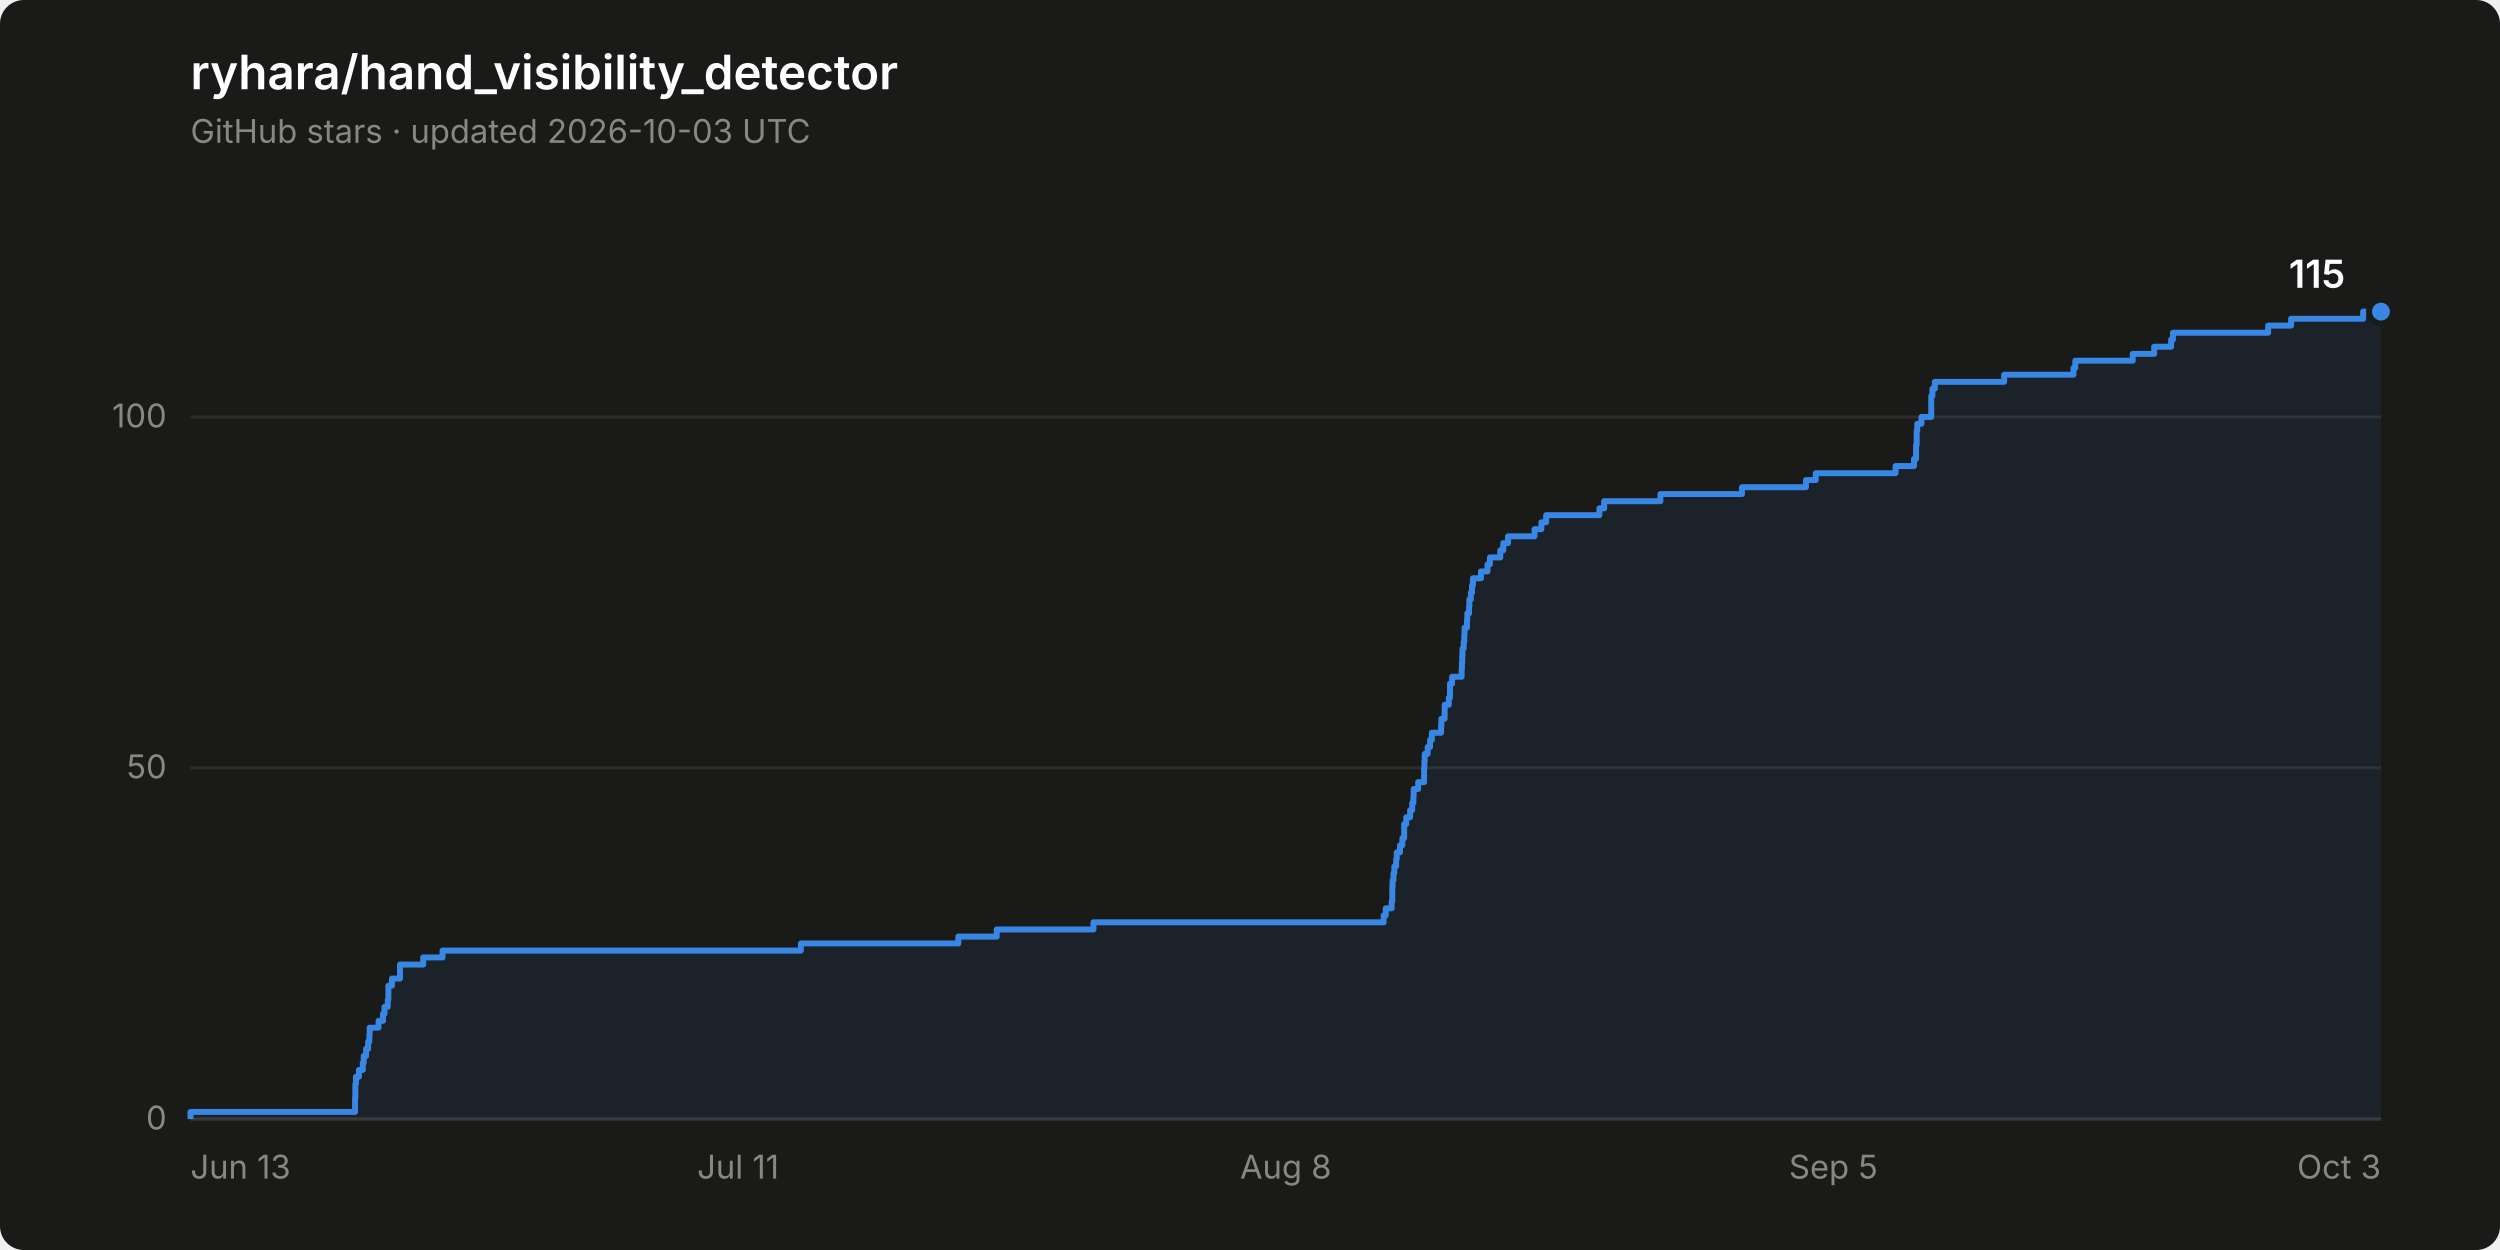
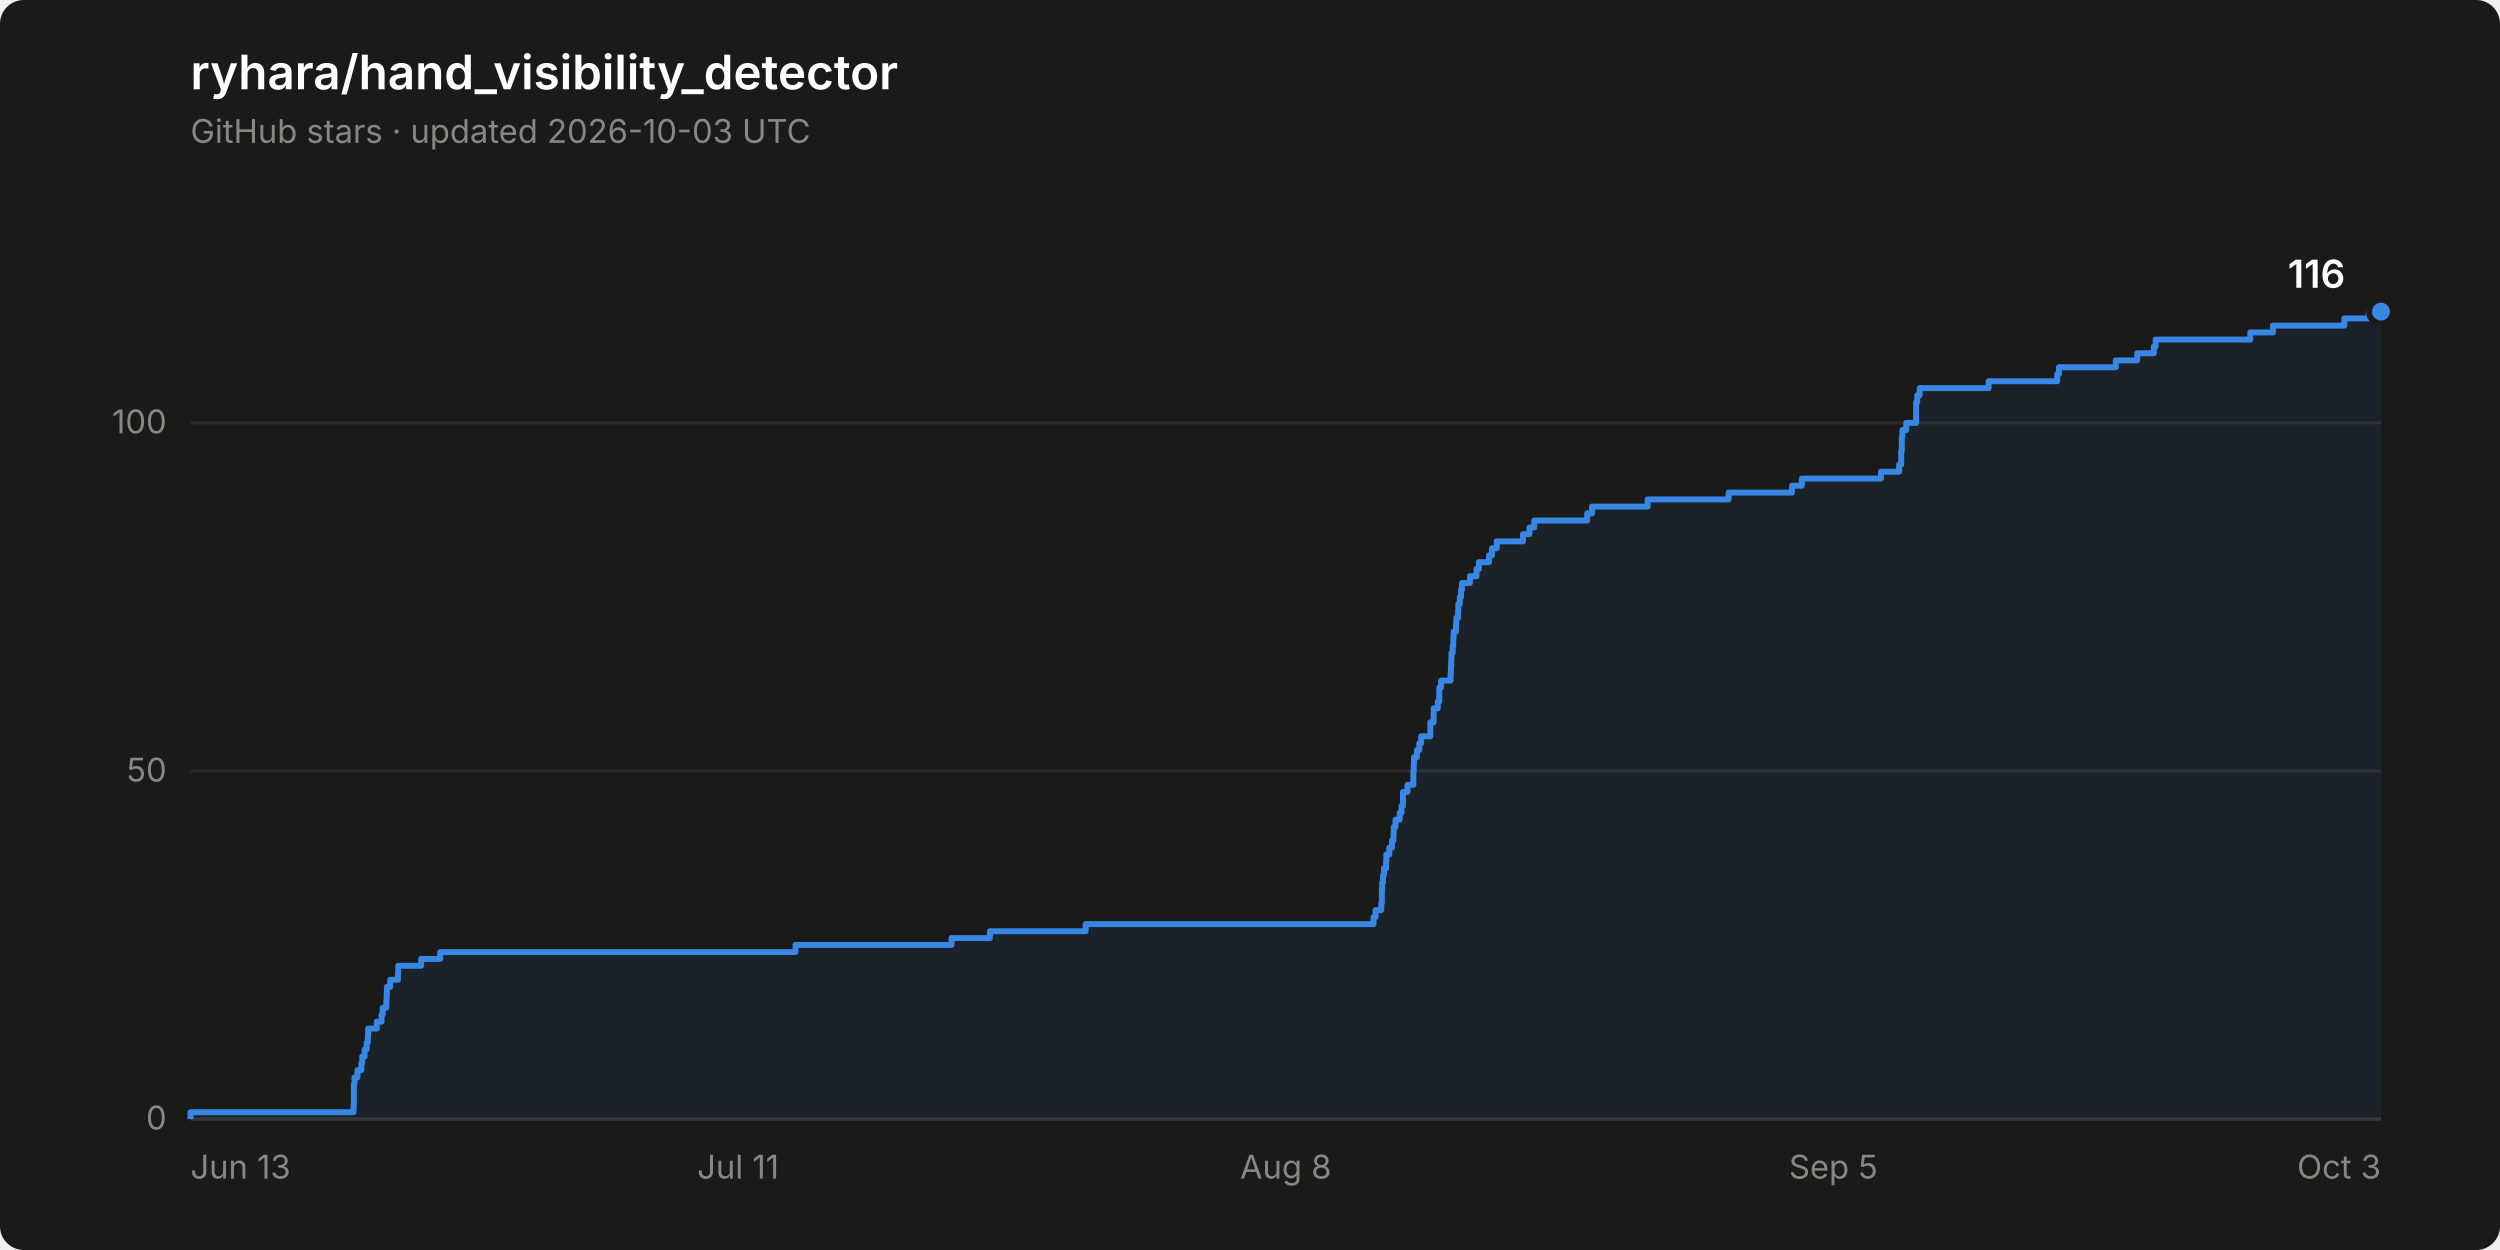
- <svg xmlns="http://www.w3.org/2000/svg" width="840" height="420" viewBox="0 0 840 420" role="img" aria-label="Star history of ryhara/hand_visibility_detector: 115 stars">
+ <svg xmlns="http://www.w3.org/2000/svg" width="840" height="420" viewBox="0 0 840 420" role="img" aria-label="Star history of ryhara/hand_visibility_detector: 116 stars">
  <rect width="840" height="420" rx="8" fill="#1a1a19" />
  <text x="64" y="30" font-family="system-ui, -apple-system, &quot;Segoe UI&quot;, sans-serif" font-size="16" font-weight="600" fill="#ffffff">ryhara/hand_visibility_detector</text>
  <text x="64" y="48" font-family="system-ui, -apple-system, &quot;Segoe UI&quot;, sans-serif" font-size="11" fill="#898781">GitHub stars · updated 2026-10-03 UTC</text>
  <line x1="64" y1="376.0" x2="800" y2="376.0" stroke="#2c2c2a" stroke-width="1" />
  <text x="56" y="379.5" font-family="system-ui, -apple-system, &quot;Segoe UI&quot;, sans-serif" font-size="11" fill="#898781" text-anchor="end" style="font-variant-numeric: tabular-nums">0</text>
-   <line x1="64" y1="258.0" x2="800" y2="258.0" stroke="#2c2c2a" stroke-width="1" />
-   <text x="56" y="261.5" font-family="system-ui, -apple-system, &quot;Segoe UI&quot;, sans-serif" font-size="11" fill="#898781" text-anchor="end" style="font-variant-numeric: tabular-nums">50</text>
-   <line x1="64" y1="140.1" x2="800" y2="140.1" stroke="#2c2c2a" stroke-width="1" />
-   <text x="56" y="143.6" font-family="system-ui, -apple-system, &quot;Segoe UI&quot;, sans-serif" font-size="11" fill="#898781" text-anchor="end" style="font-variant-numeric: tabular-nums">100</text>
+   <line x1="64" y1="259.1" x2="800" y2="259.1" stroke="#2c2c2a" stroke-width="1" />
+   <text x="56" y="262.6" font-family="system-ui, -apple-system, &quot;Segoe UI&quot;, sans-serif" font-size="11" fill="#898781" text-anchor="end" style="font-variant-numeric: tabular-nums">50</text>
+   <line x1="64" y1="142.1" x2="800" y2="142.1" stroke="#2c2c2a" stroke-width="1" />
+   <text x="56" y="145.6" font-family="system-ui, -apple-system, &quot;Segoe UI&quot;, sans-serif" font-size="11" fill="#898781" text-anchor="end" style="font-variant-numeric: tabular-nums">100</text>
  <line x1="64" y1="376.0" x2="800" y2="376.0" stroke="#383835" stroke-width="1" />
  <text x="64.0" y="396" font-family="system-ui, -apple-system, &quot;Segoe UI&quot;, sans-serif" font-size="11" fill="#898781" text-anchor="start">Jun 13</text>
  <text x="248.0" y="396" font-family="system-ui, -apple-system, &quot;Segoe UI&quot;, sans-serif" font-size="11" fill="#898781" text-anchor="middle">Jul 11</text>
  <text x="432.0" y="396" font-family="system-ui, -apple-system, &quot;Segoe UI&quot;, sans-serif" font-size="11" fill="#898781" text-anchor="middle">Aug 8</text>
  <text x="616.0" y="396" font-family="system-ui, -apple-system, &quot;Segoe UI&quot;, sans-serif" font-size="11" fill="#898781" text-anchor="middle">Sep 5</text>
  <text x="800.0" y="396" font-family="system-ui, -apple-system, &quot;Segoe UI&quot;, sans-serif" font-size="11" fill="#898781" text-anchor="end">Oct 3</text>
-   <path d="M 64.0 376.0 L 64.0 373.6 L 119.3 373.6 L 119.3 371.3 L 119.3 371.3 L 119.3 368.9 L 119.4 368.9 L 119.4 366.6 L 119.4 366.6 L 119.4 364.2 L 119.6 364.2 L 119.6 361.8 L 120.6 361.8 L 120.6 359.5 L 121.9 359.5 L 121.9 357.1 L 122.2 357.1 L 122.2 354.8 L 123.0 354.8 L 123.0 352.4 L 123.7 352.4 L 123.7 350.0 L 124.1 350.0 L 124.1 347.7 L 124.2 347.7 L 124.2 345.3 L 127.2 345.3 L 127.2 343.0 L 128.7 343.0 L 128.7 340.6 L 129.2 340.6 L 129.2 338.3 L 130.3 338.3 L 130.3 335.9 L 130.5 335.9 L 130.5 333.5 L 130.5 333.5 L 130.5 331.2 L 131.7 331.2 L 131.7 328.8 L 134.4 328.8 L 134.4 326.5 L 134.4 326.5 L 134.4 324.1 L 142.2 324.1 L 142.2 321.7 L 148.7 321.7 L 148.7 319.4 L 269.1 319.4 L 269.1 317.0 L 322.0 317.0 L 322.0 314.7 L 334.9 314.7 L 334.9 312.3 L 367.4 312.3 L 367.4 309.9 L 464.9 309.9 L 464.9 307.6 L 465.6 307.6 L 465.6 305.2 L 467.6 305.2 L 467.6 302.9 L 467.8 302.9 L 467.8 300.5 L 467.8 300.5 L 467.8 298.1 L 467.9 298.1 L 467.9 295.8 L 468.2 295.8 L 468.2 293.4 L 468.5 293.4 L 468.5 291.1 L 469.1 291.1 L 469.1 288.7 L 469.3 288.7 L 469.3 286.4 L 470.4 286.4 L 470.4 284.0 L 471.2 284.0 L 471.2 281.6 L 471.8 281.6 L 471.8 279.3 L 471.8 279.3 L 471.8 276.9 L 472.5 276.9 L 472.5 274.6 L 473.8 274.6 L 473.8 272.2 L 474.5 272.2 L 474.5 269.8 L 474.9 269.8 L 474.9 267.5 L 475.0 267.5 L 475.0 265.1 L 476.5 265.1 L 476.5 262.8 L 478.5 262.8 L 478.5 260.4 L 478.5 260.4 L 478.5 258.0 L 478.6 258.0 L 478.6 255.7 L 478.7 255.7 L 478.7 253.3 L 479.7 253.3 L 479.7 251.0 L 480.5 251.0 L 480.5 248.6 L 481.1 248.6 L 481.1 246.2 L 484.2 246.2 L 484.2 243.9 L 484.3 243.9 L 484.3 241.5 L 485.4 241.5 L 485.4 239.2 L 485.4 239.2 L 485.4 236.8 L 486.8 236.8 L 486.8 234.4 L 487.2 234.4 L 487.2 232.1 L 487.2 232.1 L 487.2 229.7 L 487.9 229.7 L 487.9 227.4 L 491.1 227.4 L 491.1 225.0 L 491.2 225.0 L 491.2 222.7 L 491.3 222.7 L 491.3 220.3 L 491.4 220.3 L 491.4 217.9 L 491.8 217.9 L 491.8 215.6 L 492.0 215.6 L 492.0 213.2 L 492.1 213.2 L 492.1 210.9 L 492.9 210.9 L 492.9 208.5 L 493.0 208.5 L 493.0 206.1 L 493.6 206.1 L 493.6 203.8 L 493.7 203.8 L 493.7 201.4 L 494.2 201.4 L 494.2 199.1 L 494.6 199.1 L 494.6 196.7 L 494.9 196.7 L 494.9 194.3 L 497.6 194.3 L 497.6 192.0 L 499.8 192.0 L 499.8 189.6 L 500.6 189.6 L 500.6 187.3 L 504.1 187.3 L 504.1 184.9 L 505.1 184.9 L 505.1 182.5 L 506.7 182.5 L 506.7 180.2 L 515.6 180.2 L 515.6 177.8 L 517.9 177.8 L 517.9 175.5 L 519.5 175.5 L 519.5 173.1 L 537.4 173.1 L 537.4 170.8 L 539.0 170.8 L 539.0 168.4 L 557.9 168.4 L 557.9 166.0 L 585.3 166.0 L 585.3 163.7 L 606.8 163.7 L 606.8 161.3 L 610.1 161.3 L 610.1 159.0 L 636.9 159.0 L 636.9 156.6 L 643.1 156.6 L 643.1 154.2 L 643.8 154.2 L 643.8 151.9 L 643.8 151.9 L 643.8 149.5 L 644.0 149.5 L 644.0 147.2 L 644.0 147.2 L 644.0 144.8 L 644.2 144.8 L 644.2 142.4 L 645.6 142.4 L 645.6 140.1 L 648.9 140.1 L 648.9 137.7 L 648.9 137.7 L 648.9 135.4 L 648.9 135.4 L 648.9 133.0 L 649.3 133.0 L 649.3 130.6 L 650.1 130.6 L 650.1 128.3 L 673.4 128.3 L 673.4 125.9 L 696.7 125.9 L 696.7 123.6 L 697.3 123.6 L 697.3 121.2 L 716.6 121.2 L 716.6 118.9 L 723.8 118.9 L 723.8 116.5 L 729.5 116.5 L 729.5 114.1 L 730.1 114.1 L 730.1 111.8 L 762.1 111.8 L 762.1 109.4 L 769.8 109.4 L 769.8 107.1 L 794.0 107.1 L 794.0 104.7 L 800.0 104.7 L 800.0 376.0 Z" fill="#3987e5" fill-opacity="0.08" stroke="none" />
-   <path d="M 64.0 376.0 L 64.0 373.6 L 119.3 373.6 L 119.3 371.3 L 119.3 371.3 L 119.3 368.9 L 119.4 368.9 L 119.4 366.6 L 119.4 366.6 L 119.4 364.2 L 119.6 364.2 L 119.6 361.8 L 120.6 361.8 L 120.6 359.5 L 121.9 359.5 L 121.9 357.1 L 122.2 357.1 L 122.2 354.8 L 123.0 354.8 L 123.0 352.4 L 123.7 352.4 L 123.7 350.0 L 124.1 350.0 L 124.1 347.7 L 124.2 347.7 L 124.2 345.3 L 127.2 345.3 L 127.2 343.0 L 128.7 343.0 L 128.7 340.6 L 129.2 340.6 L 129.2 338.3 L 130.3 338.3 L 130.3 335.9 L 130.5 335.9 L 130.5 333.5 L 130.5 333.5 L 130.5 331.2 L 131.7 331.2 L 131.7 328.8 L 134.4 328.8 L 134.4 326.5 L 134.4 326.5 L 134.4 324.1 L 142.2 324.1 L 142.2 321.7 L 148.7 321.7 L 148.7 319.4 L 269.1 319.4 L 269.1 317.0 L 322.0 317.0 L 322.0 314.7 L 334.9 314.7 L 334.9 312.3 L 367.4 312.3 L 367.4 309.9 L 464.9 309.9 L 464.9 307.6 L 465.6 307.6 L 465.6 305.2 L 467.6 305.2 L 467.6 302.9 L 467.8 302.9 L 467.8 300.5 L 467.8 300.5 L 467.8 298.1 L 467.9 298.1 L 467.9 295.8 L 468.2 295.8 L 468.2 293.4 L 468.5 293.4 L 468.5 291.1 L 469.1 291.1 L 469.1 288.7 L 469.3 288.7 L 469.3 286.4 L 470.4 286.4 L 470.4 284.0 L 471.2 284.0 L 471.2 281.6 L 471.8 281.6 L 471.8 279.3 L 471.8 279.3 L 471.8 276.9 L 472.5 276.9 L 472.5 274.6 L 473.8 274.6 L 473.8 272.2 L 474.5 272.2 L 474.5 269.8 L 474.9 269.8 L 474.9 267.5 L 475.0 267.5 L 475.0 265.1 L 476.5 265.1 L 476.5 262.8 L 478.5 262.8 L 478.5 260.4 L 478.5 260.4 L 478.5 258.0 L 478.6 258.0 L 478.6 255.7 L 478.7 255.7 L 478.7 253.3 L 479.7 253.3 L 479.7 251.0 L 480.5 251.0 L 480.5 248.6 L 481.1 248.6 L 481.1 246.2 L 484.2 246.2 L 484.2 243.9 L 484.3 243.9 L 484.3 241.5 L 485.4 241.5 L 485.4 239.2 L 485.4 239.2 L 485.4 236.8 L 486.8 236.8 L 486.8 234.4 L 487.2 234.4 L 487.2 232.1 L 487.2 232.1 L 487.2 229.7 L 487.9 229.7 L 487.9 227.4 L 491.1 227.4 L 491.1 225.0 L 491.2 225.0 L 491.2 222.7 L 491.3 222.7 L 491.3 220.3 L 491.4 220.3 L 491.4 217.9 L 491.8 217.9 L 491.8 215.6 L 492.0 215.6 L 492.0 213.2 L 492.1 213.2 L 492.1 210.9 L 492.9 210.9 L 492.9 208.5 L 493.0 208.5 L 493.0 206.1 L 493.6 206.1 L 493.6 203.8 L 493.7 203.8 L 493.7 201.4 L 494.2 201.4 L 494.2 199.1 L 494.6 199.1 L 494.6 196.7 L 494.9 196.7 L 494.9 194.3 L 497.6 194.3 L 497.6 192.0 L 499.8 192.0 L 499.8 189.6 L 500.6 189.6 L 500.6 187.3 L 504.1 187.3 L 504.1 184.9 L 505.1 184.9 L 505.1 182.5 L 506.7 182.5 L 506.7 180.2 L 515.6 180.2 L 515.6 177.8 L 517.9 177.8 L 517.9 175.5 L 519.5 175.5 L 519.5 173.1 L 537.4 173.1 L 537.4 170.8 L 539.0 170.8 L 539.0 168.4 L 557.9 168.4 L 557.9 166.0 L 585.3 166.0 L 585.3 163.7 L 606.8 163.7 L 606.8 161.3 L 610.1 161.3 L 610.1 159.0 L 636.9 159.0 L 636.9 156.6 L 643.1 156.6 L 643.1 154.2 L 643.8 154.2 L 643.8 151.9 L 643.8 151.9 L 643.8 149.5 L 644.0 149.5 L 644.0 147.2 L 644.0 147.2 L 644.0 144.8 L 644.2 144.8 L 644.2 142.4 L 645.6 142.4 L 645.6 140.1 L 648.9 140.1 L 648.9 137.7 L 648.9 137.7 L 648.9 135.4 L 648.9 135.4 L 648.9 133.0 L 649.3 133.0 L 649.3 130.6 L 650.1 130.6 L 650.1 128.3 L 673.4 128.3 L 673.4 125.9 L 696.7 125.9 L 696.7 123.6 L 697.3 123.6 L 697.3 121.2 L 716.6 121.2 L 716.6 118.9 L 723.8 118.9 L 723.8 116.5 L 729.5 116.5 L 729.5 114.1 L 730.1 114.1 L 730.1 111.8 L 762.1 111.8 L 762.1 109.4 L 769.8 109.4 L 769.8 107.1 L 794.0 107.1 L 794.0 104.7 L 800.0 104.7" fill="none" stroke="#3987e5" stroke-width="2" stroke-linejoin="round" />
+   <path d="M 64.0 376.0 L 64.0 373.7 L 118.8 373.7 L 118.8 371.3 L 118.9 371.3 L 118.9 369.0 L 118.9 369.0 L 118.9 366.6 L 118.9 366.6 L 118.9 364.3 L 119.1 364.3 L 119.1 362.0 L 120.1 362.0 L 120.1 359.6 L 121.4 359.6 L 121.4 357.3 L 121.7 357.3 L 121.7 355.0 L 122.5 355.0 L 122.5 352.6 L 123.2 352.6 L 123.2 350.3 L 123.6 350.3 L 123.6 347.9 L 123.7 347.9 L 123.7 345.6 L 126.6 345.6 L 126.6 343.3 L 128.2 343.3 L 128.2 340.9 L 128.6 340.9 L 128.6 338.6 L 129.8 338.6 L 129.8 336.2 L 129.9 336.2 L 129.9 333.9 L 130.0 333.9 L 130.0 331.6 L 131.1 331.6 L 131.1 329.2 L 133.7 329.2 L 133.7 326.9 L 133.8 326.9 L 133.8 324.5 L 141.5 324.5 L 141.5 322.2 L 147.9 322.2 L 147.9 319.9 L 267.3 319.9 L 267.3 317.5 L 319.7 317.5 L 319.7 315.2 L 332.6 315.2 L 332.6 312.9 L 364.8 312.9 L 364.8 310.5 L 461.5 310.5 L 461.5 308.2 L 462.2 308.2 L 462.2 305.8 L 464.1 305.8 L 464.1 303.5 L 464.3 303.5 L 464.3 301.2 L 464.3 301.2 L 464.3 298.8 L 464.4 298.8 L 464.4 296.5 L 464.7 296.5 L 464.7 294.1 L 465.0 294.1 L 465.0 291.8 L 465.7 291.8 L 465.7 289.5 L 465.8 289.5 L 465.8 287.1 L 466.8 287.1 L 466.8 284.8 L 467.7 284.8 L 467.7 282.4 L 468.2 282.4 L 468.2 280.1 L 468.3 280.1 L 468.3 277.8 L 468.9 277.8 L 468.9 275.4 L 470.3 275.4 L 470.3 273.1 L 470.9 273.1 L 470.9 270.8 L 471.4 270.8 L 471.4 268.4 L 471.4 268.4 L 471.4 266.1 L 472.9 266.1 L 472.9 263.7 L 474.9 263.7 L 474.9 261.4 L 474.9 261.4 L 474.9 259.1 L 475.0 259.1 L 475.0 256.7 L 475.1 256.7 L 475.1 254.4 L 476.1 254.4 L 476.1 252.0 L 476.9 252.0 L 476.9 249.7 L 477.5 249.7 L 477.5 247.4 L 480.6 247.4 L 480.6 245.0 L 480.6 245.0 L 480.6 242.7 L 481.7 242.7 L 481.7 240.3 L 481.7 240.3 L 481.7 238.0 L 483.1 238.0 L 483.1 235.7 L 483.6 235.7 L 483.6 233.3 L 483.6 233.3 L 483.6 231.0 L 484.2 231.0 L 484.2 228.7 L 487.4 228.7 L 487.4 226.3 L 487.5 226.3 L 487.5 224.0 L 487.6 224.0 L 487.6 221.6 L 487.7 221.6 L 487.7 219.3 L 488.1 219.3 L 488.1 217.0 L 488.3 217.0 L 488.3 214.6 L 488.4 214.6 L 488.4 212.3 L 489.2 212.3 L 489.2 209.9 L 489.3 209.9 L 489.3 207.6 L 489.9 207.6 L 489.9 205.3 L 490.0 205.3 L 490.0 202.9 L 490.5 202.9 L 490.5 200.6 L 490.9 200.6 L 490.9 198.2 L 491.2 198.2 L 491.2 195.9 L 493.9 195.9 L 493.9 193.6 L 496.1 193.6 L 496.1 191.2 L 496.9 191.2 L 496.9 188.9 L 500.3 188.9 L 500.3 186.6 L 501.3 186.6 L 501.3 184.2 L 502.9 184.2 L 502.9 181.9 L 511.7 181.9 L 511.7 179.5 L 513.9 179.5 L 513.9 177.2 L 515.5 177.2 L 515.5 174.9 L 533.3 174.9 L 533.3 172.5 L 534.9 172.5 L 534.9 170.2 L 553.6 170.2 L 553.6 167.8 L 580.8 167.8 L 580.8 165.5 L 602.1 165.5 L 602.1 163.2 L 605.4 163.2 L 605.4 160.8 L 632.0 160.8 L 632.0 158.5 L 638.1 158.5 L 638.1 156.1 L 638.8 156.1 L 638.8 153.8 L 638.8 153.8 L 638.8 151.5 L 639.0 151.5 L 639.0 149.1 L 639.0 149.1 L 639.0 146.8 L 639.2 146.8 L 639.2 144.5 L 640.5 144.5 L 640.5 142.1 L 643.8 142.1 L 643.8 139.8 L 643.8 139.8 L 643.8 137.4 L 643.8 137.4 L 643.8 135.1 L 644.2 135.1 L 644.2 132.8 L 645.0 132.8 L 645.0 130.4 L 668.2 130.4 L 668.2 128.1 L 691.2 128.1 L 691.2 125.7 L 691.8 125.7 L 691.8 123.4 L 710.9 123.4 L 710.9 121.1 L 718.1 121.1 L 718.1 118.7 L 723.7 118.7 L 723.7 116.4 L 724.3 116.4 L 724.3 114.1 L 756.1 114.1 L 756.1 111.7 L 763.7 111.7 L 763.7 109.4 L 787.7 109.4 L 787.7 107.0 L 795.9 107.0 L 795.9 104.7 L 800.0 104.7 L 800.0 376.0 Z" fill="#3987e5" fill-opacity="0.08" stroke="none" />
+   <path d="M 64.0 376.0 L 64.0 373.7 L 118.8 373.7 L 118.8 371.3 L 118.9 371.3 L 118.9 369.0 L 118.9 369.0 L 118.9 366.6 L 118.9 366.6 L 118.9 364.3 L 119.1 364.3 L 119.1 362.0 L 120.1 362.0 L 120.1 359.6 L 121.4 359.6 L 121.4 357.3 L 121.7 357.3 L 121.7 355.0 L 122.5 355.0 L 122.5 352.6 L 123.2 352.6 L 123.2 350.3 L 123.6 350.3 L 123.6 347.9 L 123.7 347.9 L 123.7 345.6 L 126.6 345.6 L 126.6 343.3 L 128.2 343.3 L 128.2 340.9 L 128.6 340.9 L 128.6 338.6 L 129.8 338.6 L 129.8 336.2 L 129.9 336.2 L 129.9 333.9 L 130.0 333.9 L 130.0 331.6 L 131.1 331.6 L 131.1 329.2 L 133.7 329.2 L 133.7 326.9 L 133.8 326.9 L 133.8 324.5 L 141.5 324.5 L 141.5 322.2 L 147.9 322.2 L 147.9 319.9 L 267.3 319.9 L 267.3 317.5 L 319.7 317.5 L 319.7 315.2 L 332.6 315.2 L 332.6 312.9 L 364.8 312.9 L 364.8 310.5 L 461.5 310.5 L 461.5 308.2 L 462.2 308.2 L 462.2 305.8 L 464.1 305.8 L 464.1 303.5 L 464.3 303.5 L 464.3 301.2 L 464.3 301.2 L 464.3 298.8 L 464.4 298.8 L 464.4 296.5 L 464.7 296.5 L 464.7 294.1 L 465.0 294.1 L 465.0 291.8 L 465.7 291.8 L 465.7 289.5 L 465.8 289.5 L 465.8 287.1 L 466.8 287.1 L 466.8 284.8 L 467.7 284.8 L 467.7 282.4 L 468.2 282.4 L 468.2 280.1 L 468.3 280.1 L 468.3 277.8 L 468.9 277.8 L 468.9 275.4 L 470.3 275.4 L 470.3 273.1 L 470.9 273.1 L 470.9 270.8 L 471.4 270.8 L 471.4 268.4 L 471.4 268.4 L 471.4 266.1 L 472.9 266.1 L 472.9 263.7 L 474.9 263.7 L 474.9 261.4 L 474.9 261.4 L 474.9 259.1 L 475.0 259.1 L 475.0 256.7 L 475.1 256.7 L 475.1 254.4 L 476.1 254.4 L 476.1 252.0 L 476.9 252.0 L 476.9 249.7 L 477.5 249.7 L 477.5 247.4 L 480.6 247.4 L 480.6 245.0 L 480.6 245.0 L 480.6 242.7 L 481.7 242.7 L 481.7 240.3 L 481.7 240.3 L 481.7 238.0 L 483.1 238.0 L 483.1 235.7 L 483.6 235.7 L 483.6 233.3 L 483.6 233.3 L 483.6 231.0 L 484.2 231.0 L 484.2 228.7 L 487.4 228.7 L 487.4 226.3 L 487.5 226.3 L 487.5 224.0 L 487.6 224.0 L 487.6 221.6 L 487.7 221.6 L 487.7 219.3 L 488.1 219.3 L 488.1 217.0 L 488.3 217.0 L 488.3 214.6 L 488.4 214.6 L 488.4 212.3 L 489.2 212.3 L 489.2 209.9 L 489.3 209.9 L 489.3 207.6 L 489.9 207.6 L 489.9 205.3 L 490.0 205.3 L 490.0 202.9 L 490.5 202.9 L 490.5 200.6 L 490.9 200.6 L 490.9 198.2 L 491.2 198.2 L 491.2 195.9 L 493.9 195.9 L 493.9 193.6 L 496.1 193.6 L 496.1 191.2 L 496.9 191.2 L 496.9 188.9 L 500.3 188.9 L 500.3 186.6 L 501.3 186.6 L 501.3 184.2 L 502.9 184.2 L 502.9 181.9 L 511.7 181.9 L 511.7 179.5 L 513.9 179.5 L 513.9 177.2 L 515.5 177.2 L 515.5 174.9 L 533.3 174.9 L 533.3 172.5 L 534.9 172.5 L 534.9 170.2 L 553.6 170.2 L 553.6 167.8 L 580.8 167.8 L 580.8 165.5 L 602.1 165.5 L 602.1 163.2 L 605.4 163.2 L 605.4 160.8 L 632.0 160.8 L 632.0 158.5 L 638.1 158.5 L 638.1 156.1 L 638.8 156.1 L 638.8 153.8 L 638.8 153.8 L 638.8 151.5 L 639.0 151.5 L 639.0 149.1 L 639.0 149.1 L 639.0 146.8 L 639.2 146.8 L 639.2 144.5 L 640.5 144.5 L 640.5 142.1 L 643.8 142.1 L 643.8 139.8 L 643.8 139.8 L 643.8 137.4 L 643.8 137.4 L 643.8 135.1 L 644.2 135.1 L 644.2 132.8 L 645.0 132.8 L 645.0 130.4 L 668.2 130.4 L 668.2 128.1 L 691.2 128.1 L 691.2 125.7 L 691.8 125.7 L 691.8 123.4 L 710.9 123.4 L 710.9 121.1 L 718.1 121.1 L 718.1 118.7 L 723.7 118.7 L 723.7 116.4 L 724.3 116.4 L 724.3 114.1 L 756.1 114.1 L 756.1 111.7 L 763.7 111.7 L 763.7 109.4 L 787.7 109.4 L 787.7 107.0 L 795.9 107.0 L 795.9 104.7 L 800.0 104.7" fill="none" stroke="#3987e5" stroke-width="2" stroke-linejoin="round" />
  <circle cx="800.0" cy="104.7" r="4" fill="#3987e5" stroke="#1a1a19" stroke-width="2" />
-   <text x="788.0" y="96.7" font-family="system-ui, -apple-system, &quot;Segoe UI&quot;, sans-serif" font-size="13" font-weight="600" fill="#ffffff" text-anchor="end" style="font-variant-numeric: tabular-nums">115</text>
+   <text x="788.0" y="96.7" font-family="system-ui, -apple-system, &quot;Segoe UI&quot;, sans-serif" font-size="13" font-weight="600" fill="#ffffff" text-anchor="end" style="font-variant-numeric: tabular-nums">116</text>
</svg>
